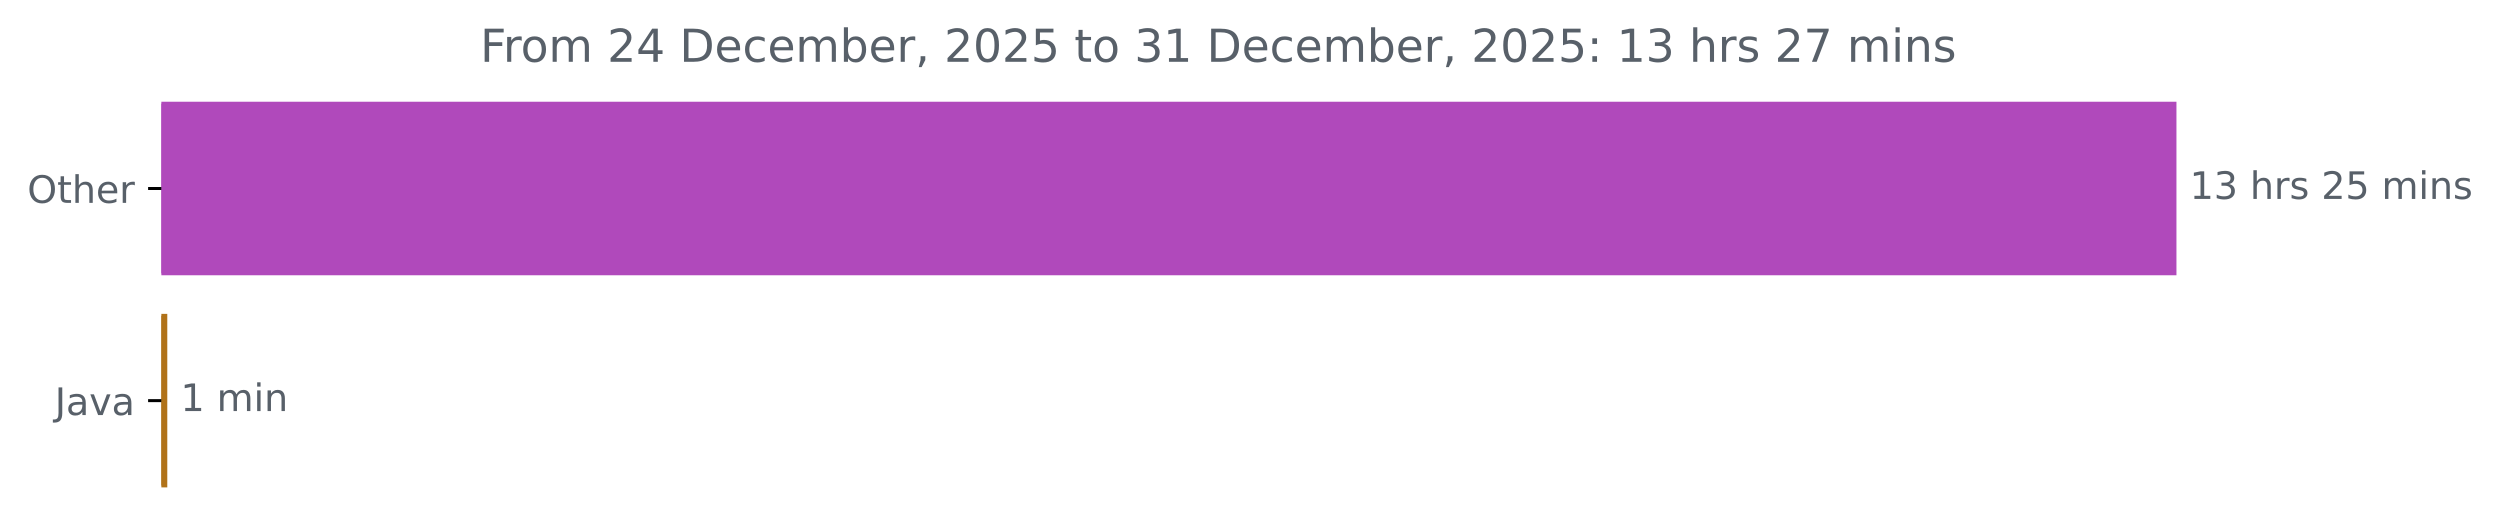
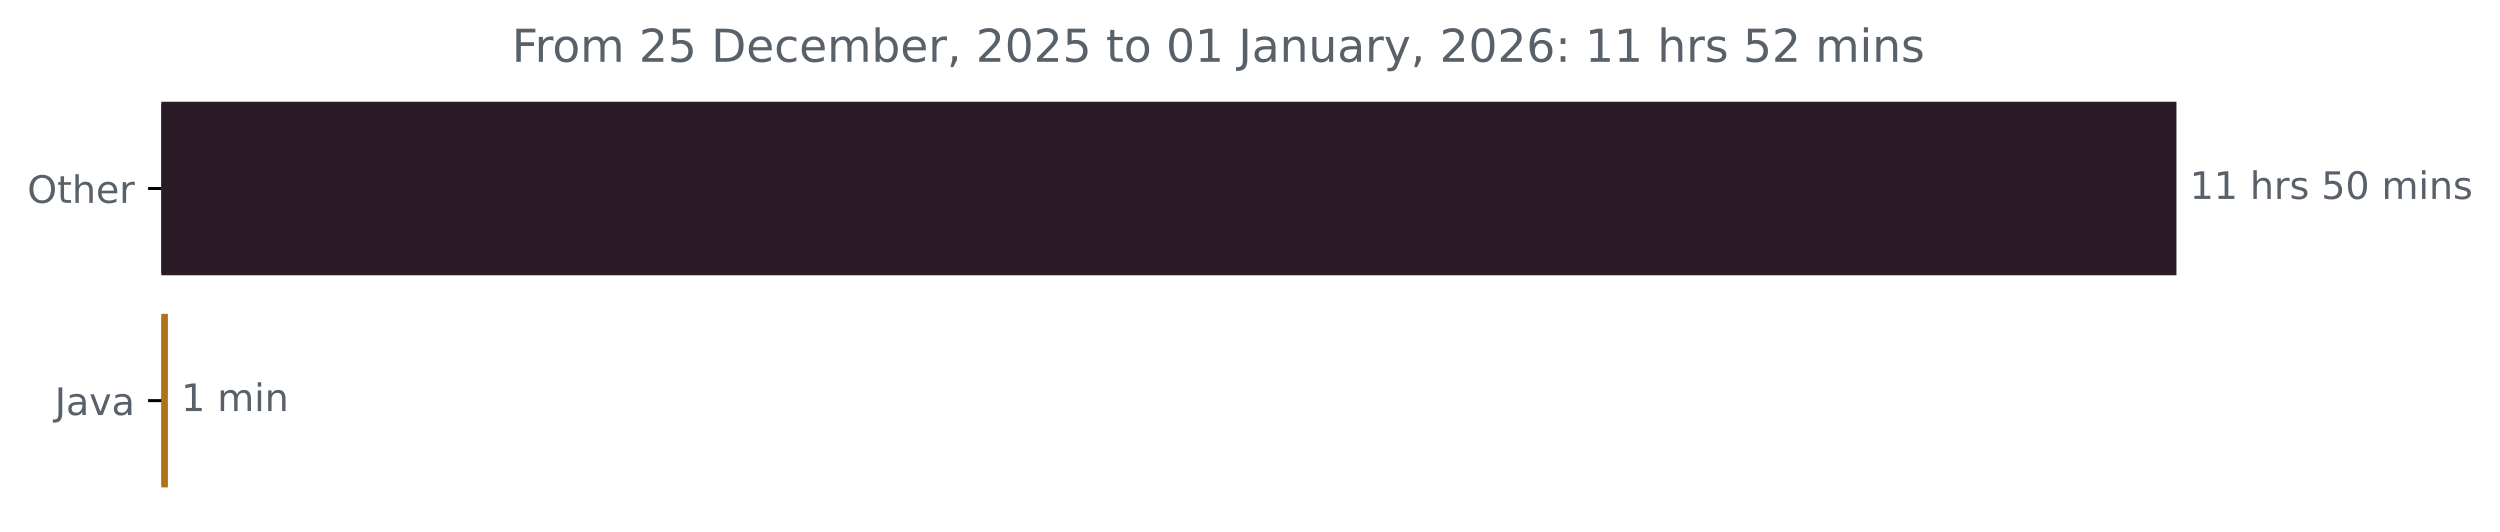
<svg xmlns="http://www.w3.org/2000/svg" xmlns:xlink="http://www.w3.org/1999/xlink" width="659.93pt" height="140.398pt" viewBox="0 0 659.93 140.398" version="1.1">
  <defs>
    <style type="text/css">*{stroke-linejoin: round; stroke-linecap: butt}</style>
  </defs>
  <g id="figure_1">
    <g id="patch_1">
      <path d="M 0 140.398  L 659.93 140.398  L 659.93 0  L 0 0  L 0 140.398  z " style="fill: none" />
    </g>
    <g id="axes_1">
      <g id="patch_2">
-         <path d="M 42.594 27.358  L 574.022 27.358  L 574.022 72.158  L 42.594 72.158  z " clip-path="url(#pe23ba5c2d5)" style="fill: #b049bb; stroke: #b049bb; stroke-linejoin: miter" />
+         <path d="M 42.594 27.358  L 574.022 27.358  L 574.022 72.158  L 42.594 72.158  z " clip-path="url(#p99fcba08f2)" style="fill: #291a26; stroke: #291a26; stroke-linejoin: miter" />
      </g>
      <g id="patch_3">
-         <path d="M 42.594 83.358  L 43.659 83.358  L 43.659 128.158  L 42.594 128.158  z " clip-path="url(#pe23ba5c2d5)" style="fill: #b07219; stroke: #b07219; stroke-linejoin: miter" />
+         <path d="M 42.594 83.358  L 43.819 83.358  L 43.819 128.158  L 42.594 128.158  z " clip-path="url(#p99fcba08f2)" style="fill: #b07219; stroke: #b07219; stroke-linejoin: miter" />
      </g>
      <g id="matplotlib.axis_1" />
      <g id="matplotlib.axis_2">
        <g id="ytick_1">
          <g id="line2d_1">
            <defs>
-               <path id="m795f4592c7" d="M 0 0  L -3.5 0  " style="stroke: #000000; stroke-width: 0.8" />
+               <path id="mc26fae50b0" d="M 0 0  L -3.5 0  " style="stroke: #000000; stroke-width: 0.8" />
            </defs>
            <g>
-               <use xlink:href="#m795f4592c7" x="42.594" y="49.758" style="stroke: #000000; stroke-width: 0.8" />
+               <use xlink:href="#mc26fae50b0" x="42.594" y="49.758" style="stroke: #000000; stroke-width: 0.8" />
            </g>
          </g>
          <g id="text_1">
            <g style="fill: #586069" transform="translate(7.2 53.55734) scale(0.1 -0.1)">
              <defs>
                <path id="DejaVuSans-4f" d="M 2522 4238  Q 1834 4238 1429 3725  Q 1025 3213 1025 2328  Q 1025 1447 1429 934  Q 1834 422 2522 422  Q 3209 422 3611 934  Q 4013 1447 4013 2328  Q 4013 3213 3611 3725  Q 3209 4238 2522 4238  z M 2522 4750  Q 3503 4750 4090 4092  Q 4678 3434 4678 2328  Q 4678 1225 4090 567  Q 3503 -91 2522 -91  Q 1538 -91 948 565  Q 359 1222 359 2328  Q 359 3434 948 4092  Q 1538 4750 2522 4750  z " transform="scale(0.015625)" />
                <path id="DejaVuSans-74" d="M 1172 4494  L 1172 3500  L 2356 3500  L 2356 3053  L 1172 3053  L 1172 1153  Q 1172 725 1289 603  Q 1406 481 1766 481  L 2356 481  L 2356 0  L 1766 0  Q 1100 0 847 248  Q 594 497 594 1153  L 594 3053  L 172 3053  L 172 3500  L 594 3500  L 594 4494  L 1172 4494  z " transform="scale(0.015625)" />
                <path id="DejaVuSans-68" d="M 3513 2113  L 3513 0  L 2938 0  L 2938 2094  Q 2938 2591 2744 2837  Q 2550 3084 2163 3084  Q 1697 3084 1428 2787  Q 1159 2491 1159 1978  L 1159 0  L 581 0  L 581 4863  L 1159 4863  L 1159 2956  Q 1366 3272 1645 3428  Q 1925 3584 2291 3584  Q 2894 3584 3203 3211  Q 3513 2838 3513 2113  z " transform="scale(0.015625)" />
                <path id="DejaVuSans-65" d="M 3597 1894  L 3597 1613  L 953 1613  Q 991 1019 1311 708  Q 1631 397 2203 397  Q 2534 397 2845 478  Q 3156 559 3463 722  L 3463 178  Q 3153 47 2828 -22  Q 2503 -91 2169 -91  Q 1331 -91 842 396  Q 353 884 353 1716  Q 353 2575 817 3079  Q 1281 3584 2069 3584  Q 2775 3584 3186 3129  Q 3597 2675 3597 1894  z M 3022 2063  Q 3016 2534 2758 2815  Q 2500 3097 2075 3097  Q 1594 3097 1305 2825  Q 1016 2553 972 2059  L 3022 2063  z " transform="scale(0.015625)" />
                <path id="DejaVuSans-72" d="M 2631 2963  Q 2534 3019 2420 3045  Q 2306 3072 2169 3072  Q 1681 3072 1420 2755  Q 1159 2438 1159 1844  L 1159 0  L 581 0  L 581 3500  L 1159 3500  L 1159 2956  Q 1341 3275 1631 3429  Q 1922 3584 2338 3584  Q 2397 3584 2469 3576  Q 2541 3569 2628 3553  L 2631 2963  z " transform="scale(0.015625)" />
              </defs>
              <use xlink:href="#DejaVuSans-4f" />
              <use xlink:href="#DejaVuSans-74" x="78.711" />
              <use xlink:href="#DejaVuSans-68" x="117.92" />
              <use xlink:href="#DejaVuSans-65" x="181.299" />
              <use xlink:href="#DejaVuSans-72" x="242.822" />
            </g>
          </g>
        </g>
        <g id="ytick_2">
          <g id="line2d_2">
            <g>
-               <use xlink:href="#m795f4592c7" x="42.594" y="105.758" style="stroke: #000000; stroke-width: 0.8" />
+               <use xlink:href="#mc26fae50b0" x="42.594" y="105.758" style="stroke: #000000; stroke-width: 0.8" />
            </g>
          </g>
          <g id="text_2">
            <g style="fill: #586069" transform="translate(14.46875 109.5573) scale(0.1 -0.1)">
              <defs>
                <path id="DejaVuSans-4a" d="M 628 4666  L 1259 4666  L 1259 325  Q 1259 -519 939 -900  Q 619 -1281 -91 -1281  L -331 -1281  L -331 -750  L -134 -750  Q 284 -750 456 -515  Q 628 -281 628 325  L 628 4666  z " transform="scale(0.015625)" />
                <path id="DejaVuSans-61" d="M 2194 1759  Q 1497 1759 1228 1600  Q 959 1441 959 1056  Q 959 750 1161 570  Q 1363 391 1709 391  Q 2188 391 2477 730  Q 2766 1069 2766 1631  L 2766 1759  L 2194 1759  z M 3341 1997  L 3341 0  L 2766 0  L 2766 531  Q 2569 213 2275 61  Q 1981 -91 1556 -91  Q 1019 -91 701 211  Q 384 513 384 1019  Q 384 1609 779 1909  Q 1175 2209 1959 2209  L 2766 2209  L 2766 2266  Q 2766 2663 2505 2880  Q 2244 3097 1772 3097  Q 1472 3097 1187 3025  Q 903 2953 641 2809  L 641 3341  Q 956 3463 1253 3523  Q 1550 3584 1831 3584  Q 2591 3584 2966 3190  Q 3341 2797 3341 1997  z " transform="scale(0.015625)" />
                <path id="DejaVuSans-76" d="M 191 3500  L 800 3500  L 1894 563  L 2988 3500  L 3597 3500  L 2284 0  L 1503 0  L 191 3500  z " transform="scale(0.015625)" />
              </defs>
              <use xlink:href="#DejaVuSans-4a" />
              <use xlink:href="#DejaVuSans-61" x="29.492" />
              <use xlink:href="#DejaVuSans-76" x="90.771" />
              <use xlink:href="#DejaVuSans-61" x="149.951" />
            </g>
          </g>
        </g>
      </g>
      <g id="text_3">
        <g style="fill: #586069" transform="translate(578.0223 52.5175) scale(0.1 -0.1)">
          <defs>
            <path id="DejaVuSans-31" d="M 794 531  L 1825 531  L 1825 4091  L 703 3866  L 703 4441  L 1819 4666  L 2450 4666  L 2450 531  L 3481 531  L 3481 0  L 794 0  L 794 531  z " transform="scale(0.015625)" />
-             <path id="DejaVuSans-33" d="M 2597 2516  Q 3050 2419 3304 2112  Q 3559 1806 3559 1356  Q 3559 666 3084 287  Q 2609 -91 1734 -91  Q 1441 -91 1130 -33  Q 819 25 488 141  L 488 750  Q 750 597 1062 519  Q 1375 441 1716 441  Q 2309 441 2620 675  Q 2931 909 2931 1356  Q 2931 1769 2642 2001  Q 2353 2234 1838 2234  L 1294 2234  L 1294 2753  L 1863 2753  Q 2328 2753 2575 2939  Q 2822 3125 2822 3475  Q 2822 3834 2567 4026  Q 2313 4219 1838 4219  Q 1578 4219 1281 4162  Q 984 4106 628 3988  L 628 4550  Q 988 4650 1302 4700  Q 1616 4750 1894 4750  Q 2613 4750 3031 4423  Q 3450 4097 3450 3541  Q 3450 3153 3228 2886  Q 3006 2619 2597 2516  z " transform="scale(0.015625)" />
            <path id="DejaVuSans-20" transform="scale(0.015625)" />
            <path id="DejaVuSans-73" d="M 2834 3397  L 2834 2853  Q 2591 2978 2328 3040  Q 2066 3103 1784 3103  Q 1356 3103 1142 2972  Q 928 2841 928 2578  Q 928 2378 1081 2264  Q 1234 2150 1697 2047  L 1894 2003  Q 2506 1872 2764 1633  Q 3022 1394 3022 966  Q 3022 478 2636 193  Q 2250 -91 1575 -91  Q 1294 -91 989 -36  Q 684 19 347 128  L 347 722  Q 666 556 975 473  Q 1284 391 1588 391  Q 1994 391 2212 530  Q 2431 669 2431 922  Q 2431 1156 2273 1281  Q 2116 1406 1581 1522  L 1381 1569  Q 847 1681 609 1914  Q 372 2147 372 2553  Q 372 3047 722 3315  Q 1072 3584 1716 3584  Q 2034 3584 2315 3537  Q 2597 3491 2834 3397  z " transform="scale(0.015625)" />
-             <path id="DejaVuSans-32" d="M 1228 531  L 3431 531  L 3431 0  L 469 0  L 469 531  Q 828 903 1448 1529  Q 2069 2156 2228 2338  Q 2531 2678 2651 2914  Q 2772 3150 2772 3378  Q 2772 3750 2511 3984  Q 2250 4219 1831 4219  Q 1534 4219 1204 4116  Q 875 4013 500 3803  L 500 4441  Q 881 4594 1212 4672  Q 1544 4750 1819 4750  Q 2544 4750 2975 4387  Q 3406 4025 3406 3419  Q 3406 3131 3298 2873  Q 3191 2616 2906 2266  Q 2828 2175 2409 1742  Q 1991 1309 1228 531  z " transform="scale(0.015625)" />
            <path id="DejaVuSans-35" d="M 691 4666  L 3169 4666  L 3169 4134  L 1269 4134  L 1269 2991  Q 1406 3038 1543 3061  Q 1681 3084 1819 3084  Q 2600 3084 3056 2656  Q 3513 2228 3513 1497  Q 3513 744 3044 326  Q 2575 -91 1722 -91  Q 1428 -91 1123 -41  Q 819 9 494 109  L 494 744  Q 775 591 1075 516  Q 1375 441 1709 441  Q 2250 441 2565 725  Q 2881 1009 2881 1497  Q 2881 1984 2565 2268  Q 2250 2553 1709 2553  Q 1456 2553 1204 2497  Q 953 2441 691 2322  L 691 4666  z " transform="scale(0.015625)" />
+             <path id="DejaVuSans-30" d="M 2034 4250  Q 1547 4250 1301 3770  Q 1056 3291 1056 2328  Q 1056 1369 1301 889  Q 1547 409 2034 409  Q 2525 409 2770 889  Q 3016 1369 3016 2328  Q 3016 3291 2770 3770  Q 2525 4250 2034 4250  z M 2034 4750  Q 2819 4750 3233 4129  Q 3647 3509 3647 2328  Q 3647 1150 3233 529  Q 2819 -91 2034 -91  Q 1250 -91 836 529  Q 422 1150 422 2328  Q 422 3509 836 4129  Q 1250 4750 2034 4750  z " transform="scale(0.015625)" />
            <path id="DejaVuSans-6d" d="M 3328 2828  Q 3544 3216 3844 3400  Q 4144 3584 4550 3584  Q 5097 3584 5394 3201  Q 5691 2819 5691 2113  L 5691 0  L 5113 0  L 5113 2094  Q 5113 2597 4934 2840  Q 4756 3084 4391 3084  Q 3944 3084 3684 2787  Q 3425 2491 3425 1978  L 3425 0  L 2847 0  L 2847 2094  Q 2847 2600 2669 2842  Q 2491 3084 2119 3084  Q 1678 3084 1418 2786  Q 1159 2488 1159 1978  L 1159 0  L 581 0  L 581 3500  L 1159 3500  L 1159 2956  Q 1356 3278 1631 3431  Q 1906 3584 2284 3584  Q 2666 3584 2933 3390  Q 3200 3197 3328 2828  z " transform="scale(0.015625)" />
            <path id="DejaVuSans-69" d="M 603 3500  L 1178 3500  L 1178 0  L 603 0  L 603 3500  z M 603 4863  L 1178 4863  L 1178 4134  L 603 4134  L 603 4863  z " transform="scale(0.015625)" />
            <path id="DejaVuSans-6e" d="M 3513 2113  L 3513 0  L 2938 0  L 2938 2094  Q 2938 2591 2744 2837  Q 2550 3084 2163 3084  Q 1697 3084 1428 2787  Q 1159 2491 1159 1978  L 1159 0  L 581 0  L 581 3500  L 1159 3500  L 1159 2956  Q 1366 3272 1645 3428  Q 1925 3584 2291 3584  Q 2894 3584 3203 3211  Q 3513 2838 3513 2113  z " transform="scale(0.015625)" />
          </defs>
          <use xlink:href="#DejaVuSans-31" />
-           <use xlink:href="#DejaVuSans-33" x="63.623" />
+           <use xlink:href="#DejaVuSans-31" x="63.623" />
          <use xlink:href="#DejaVuSans-20" x="127.246" />
          <use xlink:href="#DejaVuSans-68" x="159.033" />
          <use xlink:href="#DejaVuSans-72" x="222.412" />
          <use xlink:href="#DejaVuSans-73" x="263.525" />
          <use xlink:href="#DejaVuSans-20" x="315.625" />
-           <use xlink:href="#DejaVuSans-32" x="347.412" />
-           <use xlink:href="#DejaVuSans-35" x="411.035" />
+           <use xlink:href="#DejaVuSans-35" x="347.412" />
+           <use xlink:href="#DejaVuSans-30" x="411.035" />
          <use xlink:href="#DejaVuSans-20" x="474.658" />
          <use xlink:href="#DejaVuSans-6d" x="506.445" />
          <use xlink:href="#DejaVuSans-69" x="603.857" />
          <use xlink:href="#DejaVuSans-6e" x="631.641" />
          <use xlink:href="#DejaVuSans-73" x="695.02" />
        </g>
      </g>
      <g id="text_4">
-         <g style="fill: #586069" transform="translate(47.65874 108.5175) scale(0.1 -0.1)">
+         <g style="fill: #586069" transform="translate(47.81885 108.5175) scale(0.1 -0.1)">
          <use xlink:href="#DejaVuSans-31" />
          <use xlink:href="#DejaVuSans-20" x="63.623" />
          <use xlink:href="#DejaVuSans-6d" x="95.41" />
          <use xlink:href="#DejaVuSans-69" x="192.822" />
          <use xlink:href="#DejaVuSans-6e" x="220.605" />
        </g>
      </g>
      <g id="text_5">
-         <g style="fill: #586069" transform="translate(126.7531 16.31812) scale(0.12 -0.12)">
+         <g style="fill: #586069" transform="translate(135.1213 16.31812) scale(0.12 -0.12)">
          <defs>
            <path id="DejaVuSans-46" d="M 628 4666  L 3309 4666  L 3309 4134  L 1259 4134  L 1259 2759  L 3109 2759  L 3109 2228  L 1259 2228  L 1259 0  L 628 0  L 628 4666  z " transform="scale(0.015625)" />
            <path id="DejaVuSans-6f" d="M 1959 3097  Q 1497 3097 1228 2736  Q 959 2375 959 1747  Q 959 1119 1226 758  Q 1494 397 1959 397  Q 2419 397 2687 759  Q 2956 1122 2956 1747  Q 2956 2369 2687 2733  Q 2419 3097 1959 3097  z M 1959 3584  Q 2709 3584 3137 3096  Q 3566 2609 3566 1747  Q 3566 888 3137 398  Q 2709 -91 1959 -91  Q 1206 -91 779 398  Q 353 888 353 1747  Q 353 2609 779 3096  Q 1206 3584 1959 3584  z " transform="scale(0.015625)" />
-             <path id="DejaVuSans-34" d="M 2419 4116  L 825 1625  L 2419 1625  L 2419 4116  z M 2253 4666  L 3047 4666  L 3047 1625  L 3713 1625  L 3713 1100  L 3047 1100  L 3047 0  L 2419 0  L 2419 1100  L 313 1100  L 313 1709  L 2253 4666  z " transform="scale(0.015625)" />
+             <path id="DejaVuSans-32" d="M 1228 531  L 3431 531  L 3431 0  L 469 0  L 469 531  Q 828 903 1448 1529  Q 2069 2156 2228 2338  Q 2531 2678 2651 2914  Q 2772 3150 2772 3378  Q 2772 3750 2511 3984  Q 2250 4219 1831 4219  Q 1534 4219 1204 4116  Q 875 4013 500 3803  L 500 4441  Q 881 4594 1212 4672  Q 1544 4750 1819 4750  Q 2544 4750 2975 4387  Q 3406 4025 3406 3419  Q 3406 3131 3298 2873  Q 3191 2616 2906 2266  Q 2828 2175 2409 1742  Q 1991 1309 1228 531  z " transform="scale(0.015625)" />
            <path id="DejaVuSans-44" d="M 1259 4147  L 1259 519  L 2022 519  Q 2988 519 3436 956  Q 3884 1394 3884 2338  Q 3884 3275 3436 3711  Q 2988 4147 2022 4147  L 1259 4147  z M 628 4666  L 1925 4666  Q 3281 4666 3915 4102  Q 4550 3538 4550 2338  Q 4550 1131 3912 565  Q 3275 0 1925 0  L 628 0  L 628 4666  z " transform="scale(0.015625)" />
            <path id="DejaVuSans-63" d="M 3122 3366  L 3122 2828  Q 2878 2963 2633 3030  Q 2388 3097 2138 3097  Q 1578 3097 1268 2742  Q 959 2388 959 1747  Q 959 1106 1268 751  Q 1578 397 2138 397  Q 2388 397 2633 464  Q 2878 531 3122 666  L 3122 134  Q 2881 22 2623 -34  Q 2366 -91 2075 -91  Q 1284 -91 818 406  Q 353 903 353 1747  Q 353 2603 823 3093  Q 1294 3584 2113 3584  Q 2378 3584 2631 3529  Q 2884 3475 3122 3366  z " transform="scale(0.015625)" />
            <path id="DejaVuSans-62" d="M 3116 1747  Q 3116 2381 2855 2742  Q 2594 3103 2138 3103  Q 1681 3103 1420 2742  Q 1159 2381 1159 1747  Q 1159 1113 1420 752  Q 1681 391 2138 391  Q 2594 391 2855 752  Q 3116 1113 3116 1747  z M 1159 2969  Q 1341 3281 1617 3432  Q 1894 3584 2278 3584  Q 2916 3584 3314 3078  Q 3713 2572 3713 1747  Q 3713 922 3314 415  Q 2916 -91 2278 -91  Q 1894 -91 1617 61  Q 1341 213 1159 525  L 1159 0  L 581 0  L 581 4863  L 1159 4863  L 1159 2969  z " transform="scale(0.015625)" />
            <path id="DejaVuSans-2c" d="M 750 794  L 1409 794  L 1409 256  L 897 -744  L 494 -744  L 750 256  L 750 794  z " transform="scale(0.015625)" />
-             <path id="DejaVuSans-30" d="M 2034 4250  Q 1547 4250 1301 3770  Q 1056 3291 1056 2328  Q 1056 1369 1301 889  Q 1547 409 2034 409  Q 2525 409 2770 889  Q 3016 1369 3016 2328  Q 3016 3291 2770 3770  Q 2525 4250 2034 4250  z M 2034 4750  Q 2819 4750 3233 4129  Q 3647 3509 3647 2328  Q 3647 1150 3233 529  Q 2819 -91 2034 -91  Q 1250 -91 836 529  Q 422 1150 422 2328  Q 422 3509 836 4129  Q 1250 4750 2034 4750  z " transform="scale(0.015625)" />
+             <path id="DejaVuSans-75" d="M 544 1381  L 544 3500  L 1119 3500  L 1119 1403  Q 1119 906 1312 657  Q 1506 409 1894 409  Q 2359 409 2629 706  Q 2900 1003 2900 1516  L 2900 3500  L 3475 3500  L 3475 0  L 2900 0  L 2900 538  Q 2691 219 2414 64  Q 2138 -91 1772 -91  Q 1169 -91 856 284  Q 544 659 544 1381  z M 1991 3584  L 1991 3584  z " transform="scale(0.015625)" />
+             <path id="DejaVuSans-79" d="M 2059 -325  Q 1816 -950 1584 -1140  Q 1353 -1331 966 -1331  L 506 -1331  L 506 -850  L 844 -850  Q 1081 -850 1212 -737  Q 1344 -625 1503 -206  L 1606 56  L 191 3500  L 800 3500  L 1894 763  L 2988 3500  L 3597 3500  L 2059 -325  z " transform="scale(0.015625)" />
+             <path id="DejaVuSans-36" d="M 2113 2584  Q 1688 2584 1439 2293  Q 1191 2003 1191 1497  Q 1191 994 1439 701  Q 1688 409 2113 409  Q 2538 409 2786 701  Q 3034 994 3034 1497  Q 3034 2003 2786 2293  Q 2538 2584 2113 2584  z M 3366 4563  L 3366 3988  Q 3128 4100 2886 4159  Q 2644 4219 2406 4219  Q 1781 4219 1451 3797  Q 1122 3375 1075 2522  Q 1259 2794 1537 2939  Q 1816 3084 2150 3084  Q 2853 3084 3261 2657  Q 3669 2231 3669 1497  Q 3669 778 3244 343  Q 2819 -91 2113 -91  Q 1303 -91 875 529  Q 447 1150 447 2328  Q 447 3434 972 4092  Q 1497 4750 2381 4750  Q 2619 4750 2861 4703  Q 3103 4656 3366 4563  z " transform="scale(0.015625)" />
            <path id="DejaVuSans-3a" d="M 750 794  L 1409 794  L 1409 0  L 750 0  L 750 794  z M 750 3309  L 1409 3309  L 1409 2516  L 750 2516  L 750 3309  z " transform="scale(0.015625)" />
-             <path id="DejaVuSans-37" d="M 525 4666  L 3525 4666  L 3525 4397  L 1831 0  L 1172 0  L 2766 4134  L 525 4134  L 525 4666  z " transform="scale(0.015625)" />
          </defs>
          <use xlink:href="#DejaVuSans-46" />
          <use xlink:href="#DejaVuSans-72" x="50.27" />
          <use xlink:href="#DejaVuSans-6f" x="89.133" />
          <use xlink:href="#DejaVuSans-6d" x="150.314" />
          <use xlink:href="#DejaVuSans-20" x="247.727" />
          <use xlink:href="#DejaVuSans-32" x="279.514" />
-           <use xlink:href="#DejaVuSans-34" x="343.137" />
+           <use xlink:href="#DejaVuSans-35" x="343.137" />
          <use xlink:href="#DejaVuSans-20" x="406.76" />
          <use xlink:href="#DejaVuSans-44" x="438.547" />
          <use xlink:href="#DejaVuSans-65" x="515.549" />
          <use xlink:href="#DejaVuSans-63" x="577.072" />
          <use xlink:href="#DejaVuSans-65" x="632.053" />
          <use xlink:href="#DejaVuSans-6d" x="693.576" />
          <use xlink:href="#DejaVuSans-62" x="790.988" />
          <use xlink:href="#DejaVuSans-65" x="854.465" />
          <use xlink:href="#DejaVuSans-72" x="915.988" />
          <use xlink:href="#DejaVuSans-2c" x="957.102" />
          <use xlink:href="#DejaVuSans-20" x="988.889" />
          <use xlink:href="#DejaVuSans-32" x="1020.676" />
          <use xlink:href="#DejaVuSans-30" x="1084.299" />
          <use xlink:href="#DejaVuSans-32" x="1147.922" />
          <use xlink:href="#DejaVuSans-35" x="1211.545" />
          <use xlink:href="#DejaVuSans-20" x="1275.168" />
          <use xlink:href="#DejaVuSans-74" x="1306.955" />
          <use xlink:href="#DejaVuSans-6f" x="1346.164" />
          <use xlink:href="#DejaVuSans-20" x="1407.346" />
-           <use xlink:href="#DejaVuSans-33" x="1439.133" />
+           <use xlink:href="#DejaVuSans-30" x="1439.133" />
          <use xlink:href="#DejaVuSans-31" x="1502.756" />
          <use xlink:href="#DejaVuSans-20" x="1566.379" />
-           <use xlink:href="#DejaVuSans-44" x="1598.166" />
-           <use xlink:href="#DejaVuSans-65" x="1675.168" />
-           <use xlink:href="#DejaVuSans-63" x="1736.691" />
-           <use xlink:href="#DejaVuSans-65" x="1791.672" />
-           <use xlink:href="#DejaVuSans-6d" x="1853.195" />
-           <use xlink:href="#DejaVuSans-62" x="1950.607" />
-           <use xlink:href="#DejaVuSans-65" x="2014.084" />
-           <use xlink:href="#DejaVuSans-72" x="2075.607" />
-           <use xlink:href="#DejaVuSans-2c" x="2116.721" />
-           <use xlink:href="#DejaVuSans-20" x="2148.508" />
-           <use xlink:href="#DejaVuSans-32" x="2180.295" />
-           <use xlink:href="#DejaVuSans-30" x="2243.918" />
-           <use xlink:href="#DejaVuSans-32" x="2307.541" />
-           <use xlink:href="#DejaVuSans-35" x="2371.164" />
-           <use xlink:href="#DejaVuSans-3a" x="2434.787" />
-           <use xlink:href="#DejaVuSans-20" x="2468.479" />
-           <use xlink:href="#DejaVuSans-31" x="2500.266" />
-           <use xlink:href="#DejaVuSans-33" x="2563.889" />
-           <use xlink:href="#DejaVuSans-20" x="2627.512" />
-           <use xlink:href="#DejaVuSans-68" x="2659.299" />
-           <use xlink:href="#DejaVuSans-72" x="2722.678" />
-           <use xlink:href="#DejaVuSans-73" x="2763.791" />
-           <use xlink:href="#DejaVuSans-20" x="2815.891" />
-           <use xlink:href="#DejaVuSans-32" x="2847.678" />
-           <use xlink:href="#DejaVuSans-37" x="2911.301" />
-           <use xlink:href="#DejaVuSans-20" x="2974.924" />
-           <use xlink:href="#DejaVuSans-6d" x="3006.711" />
-           <use xlink:href="#DejaVuSans-69" x="3104.123" />
-           <use xlink:href="#DejaVuSans-6e" x="3131.906" />
-           <use xlink:href="#DejaVuSans-73" x="3195.285" />
+           <use xlink:href="#DejaVuSans-4a" x="1598.166" />
+           <use xlink:href="#DejaVuSans-61" x="1627.658" />
+           <use xlink:href="#DejaVuSans-6e" x="1688.938" />
+           <use xlink:href="#DejaVuSans-75" x="1752.316" />
+           <use xlink:href="#DejaVuSans-61" x="1815.695" />
+           <use xlink:href="#DejaVuSans-72" x="1876.975" />
+           <use xlink:href="#DejaVuSans-79" x="1918.088" />
+           <use xlink:href="#DejaVuSans-2c" x="1977.268" />
+           <use xlink:href="#DejaVuSans-20" x="2009.055" />
+           <use xlink:href="#DejaVuSans-32" x="2040.842" />
+           <use xlink:href="#DejaVuSans-30" x="2104.465" />
+           <use xlink:href="#DejaVuSans-32" x="2168.088" />
+           <use xlink:href="#DejaVuSans-36" x="2231.711" />
+           <use xlink:href="#DejaVuSans-3a" x="2295.334" />
+           <use xlink:href="#DejaVuSans-20" x="2329.025" />
+           <use xlink:href="#DejaVuSans-31" x="2360.812" />
+           <use xlink:href="#DejaVuSans-31" x="2424.436" />
+           <use xlink:href="#DejaVuSans-20" x="2488.059" />
+           <use xlink:href="#DejaVuSans-68" x="2519.846" />
+           <use xlink:href="#DejaVuSans-72" x="2583.225" />
+           <use xlink:href="#DejaVuSans-73" x="2624.338" />
+           <use xlink:href="#DejaVuSans-20" x="2676.438" />
+           <use xlink:href="#DejaVuSans-35" x="2708.225" />
+           <use xlink:href="#DejaVuSans-32" x="2771.848" />
+           <use xlink:href="#DejaVuSans-20" x="2835.471" />
+           <use xlink:href="#DejaVuSans-6d" x="2867.258" />
+           <use xlink:href="#DejaVuSans-69" x="2964.67" />
+           <use xlink:href="#DejaVuSans-6e" x="2992.453" />
+           <use xlink:href="#DejaVuSans-73" x="3055.832" />
        </g>
      </g>
    </g>
  </g>
  <defs>
-     <clipPath id="pe23ba5c2d5">
+     <clipPath id="p99fcba08f2">
      <rect x="42.594" y="22.318" width="558" height="110.88" />
    </clipPath>
  </defs>
</svg>
